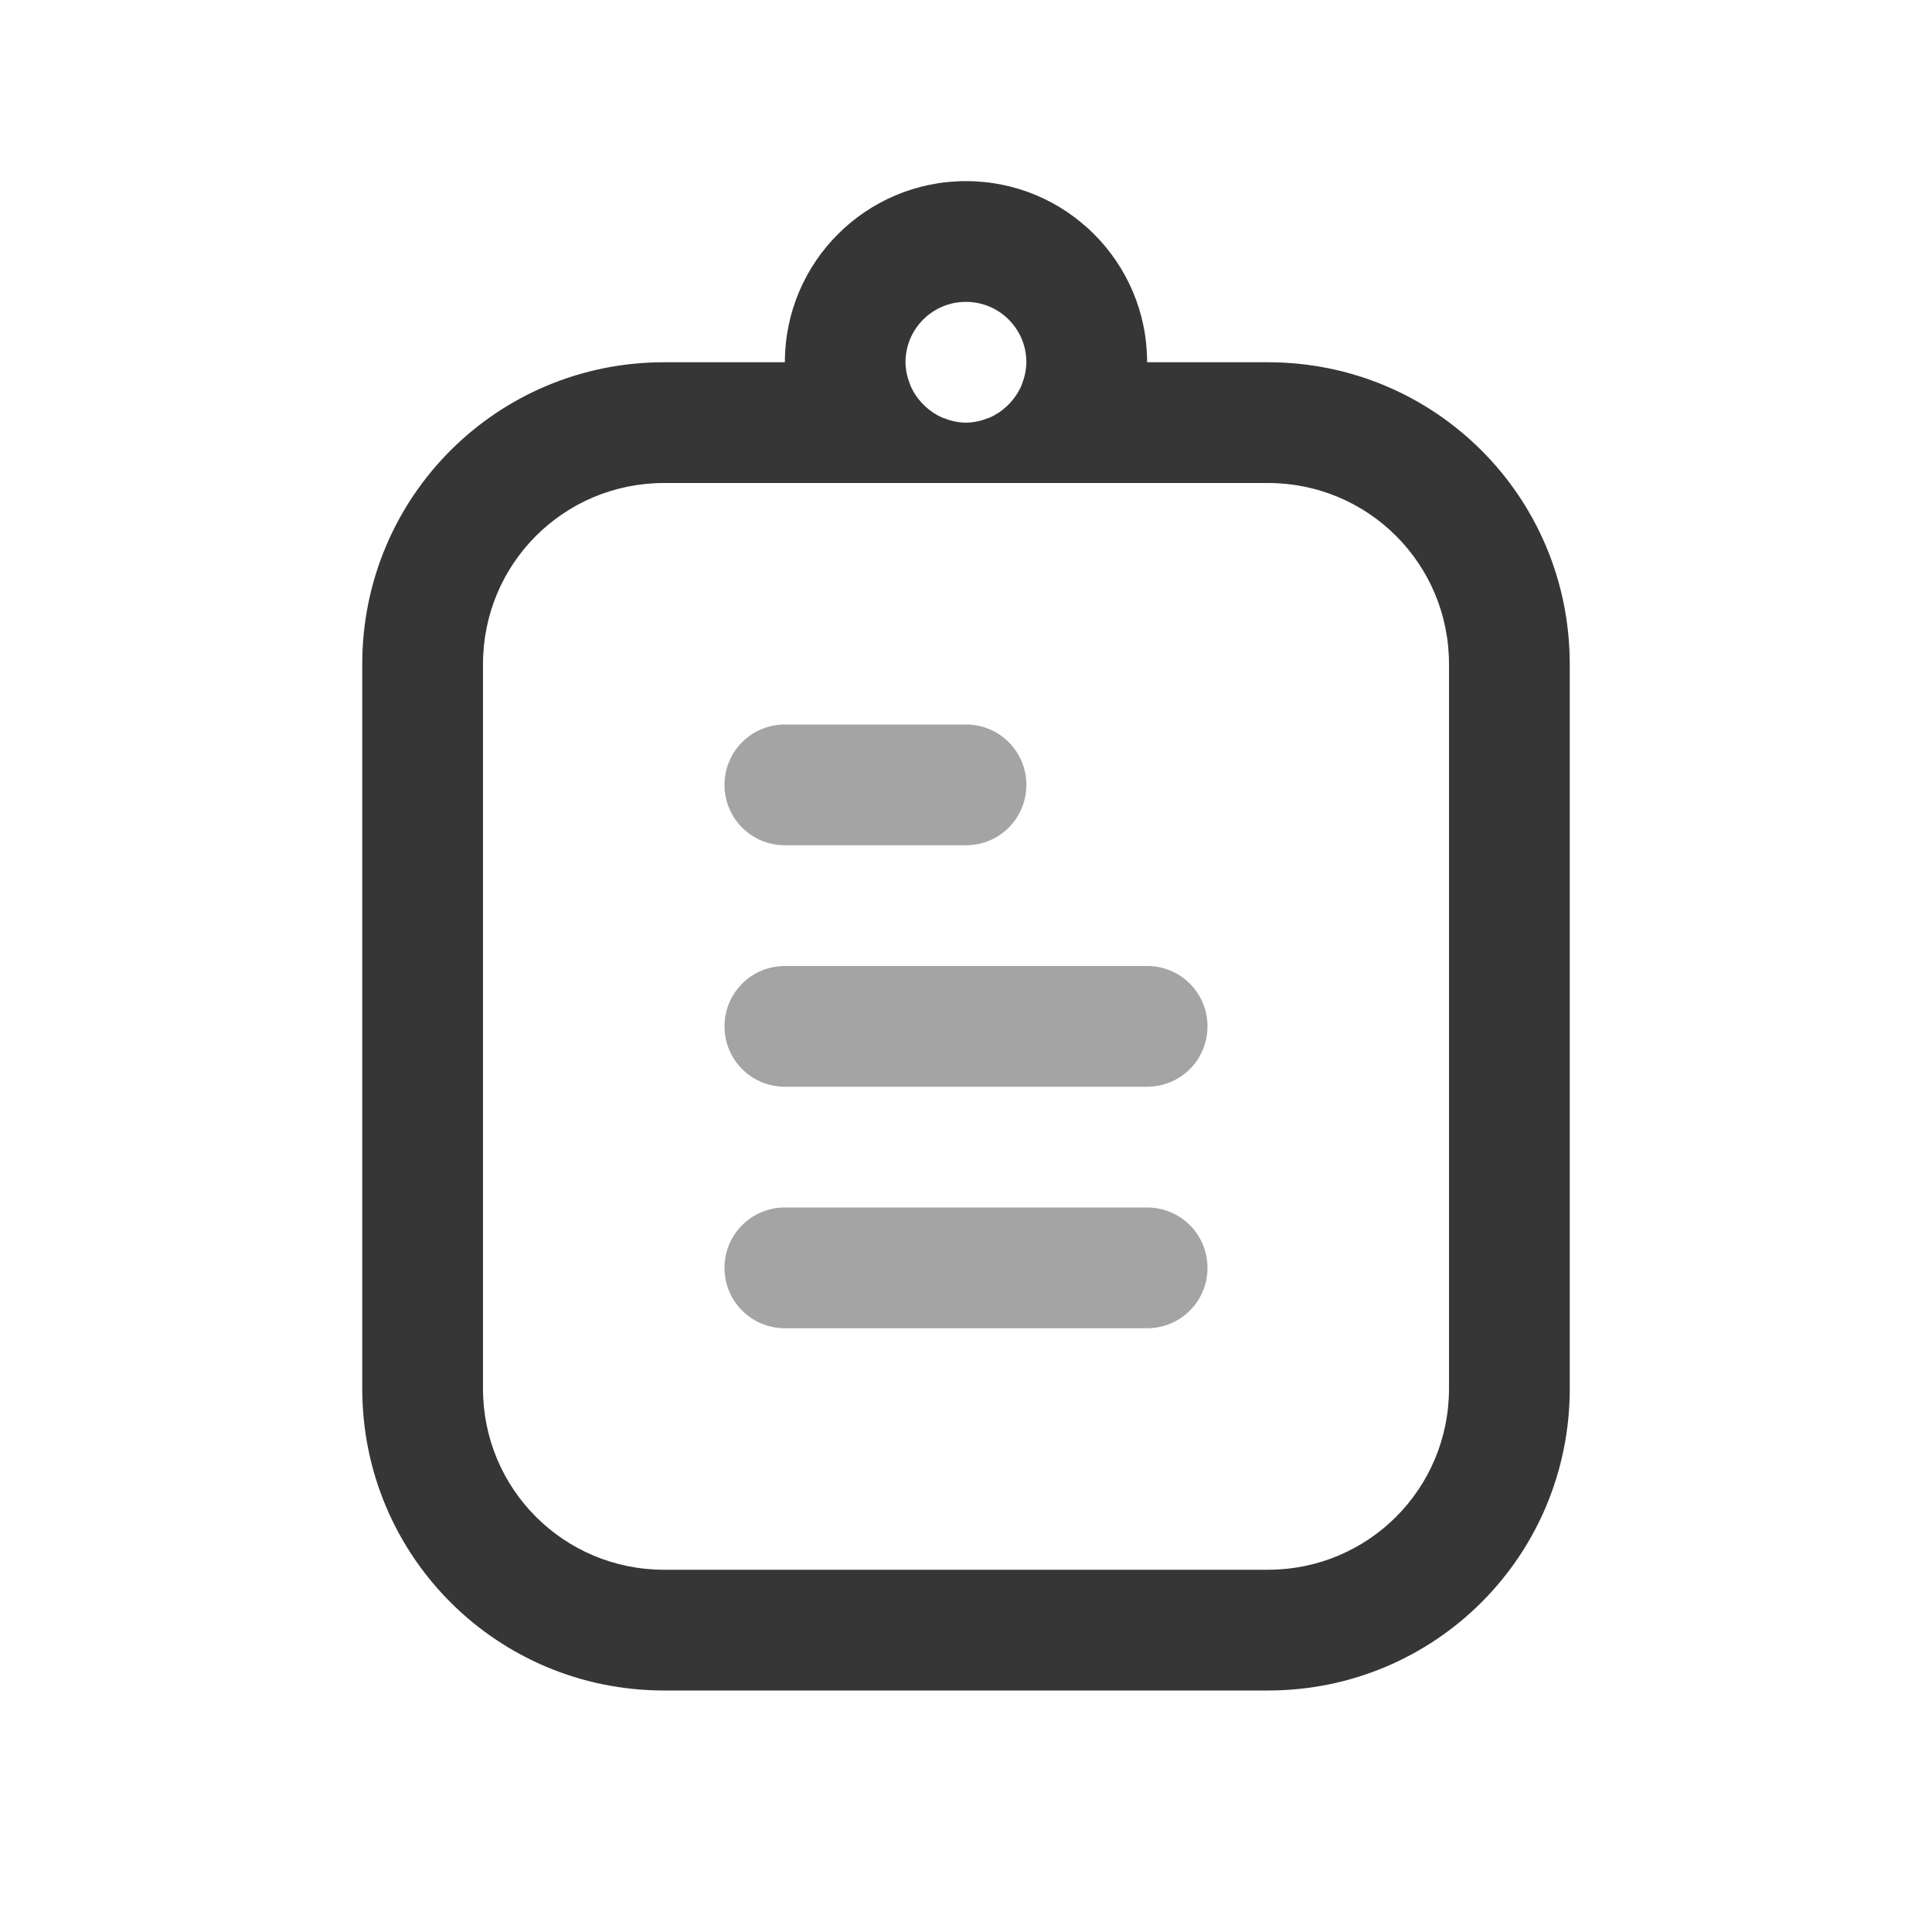
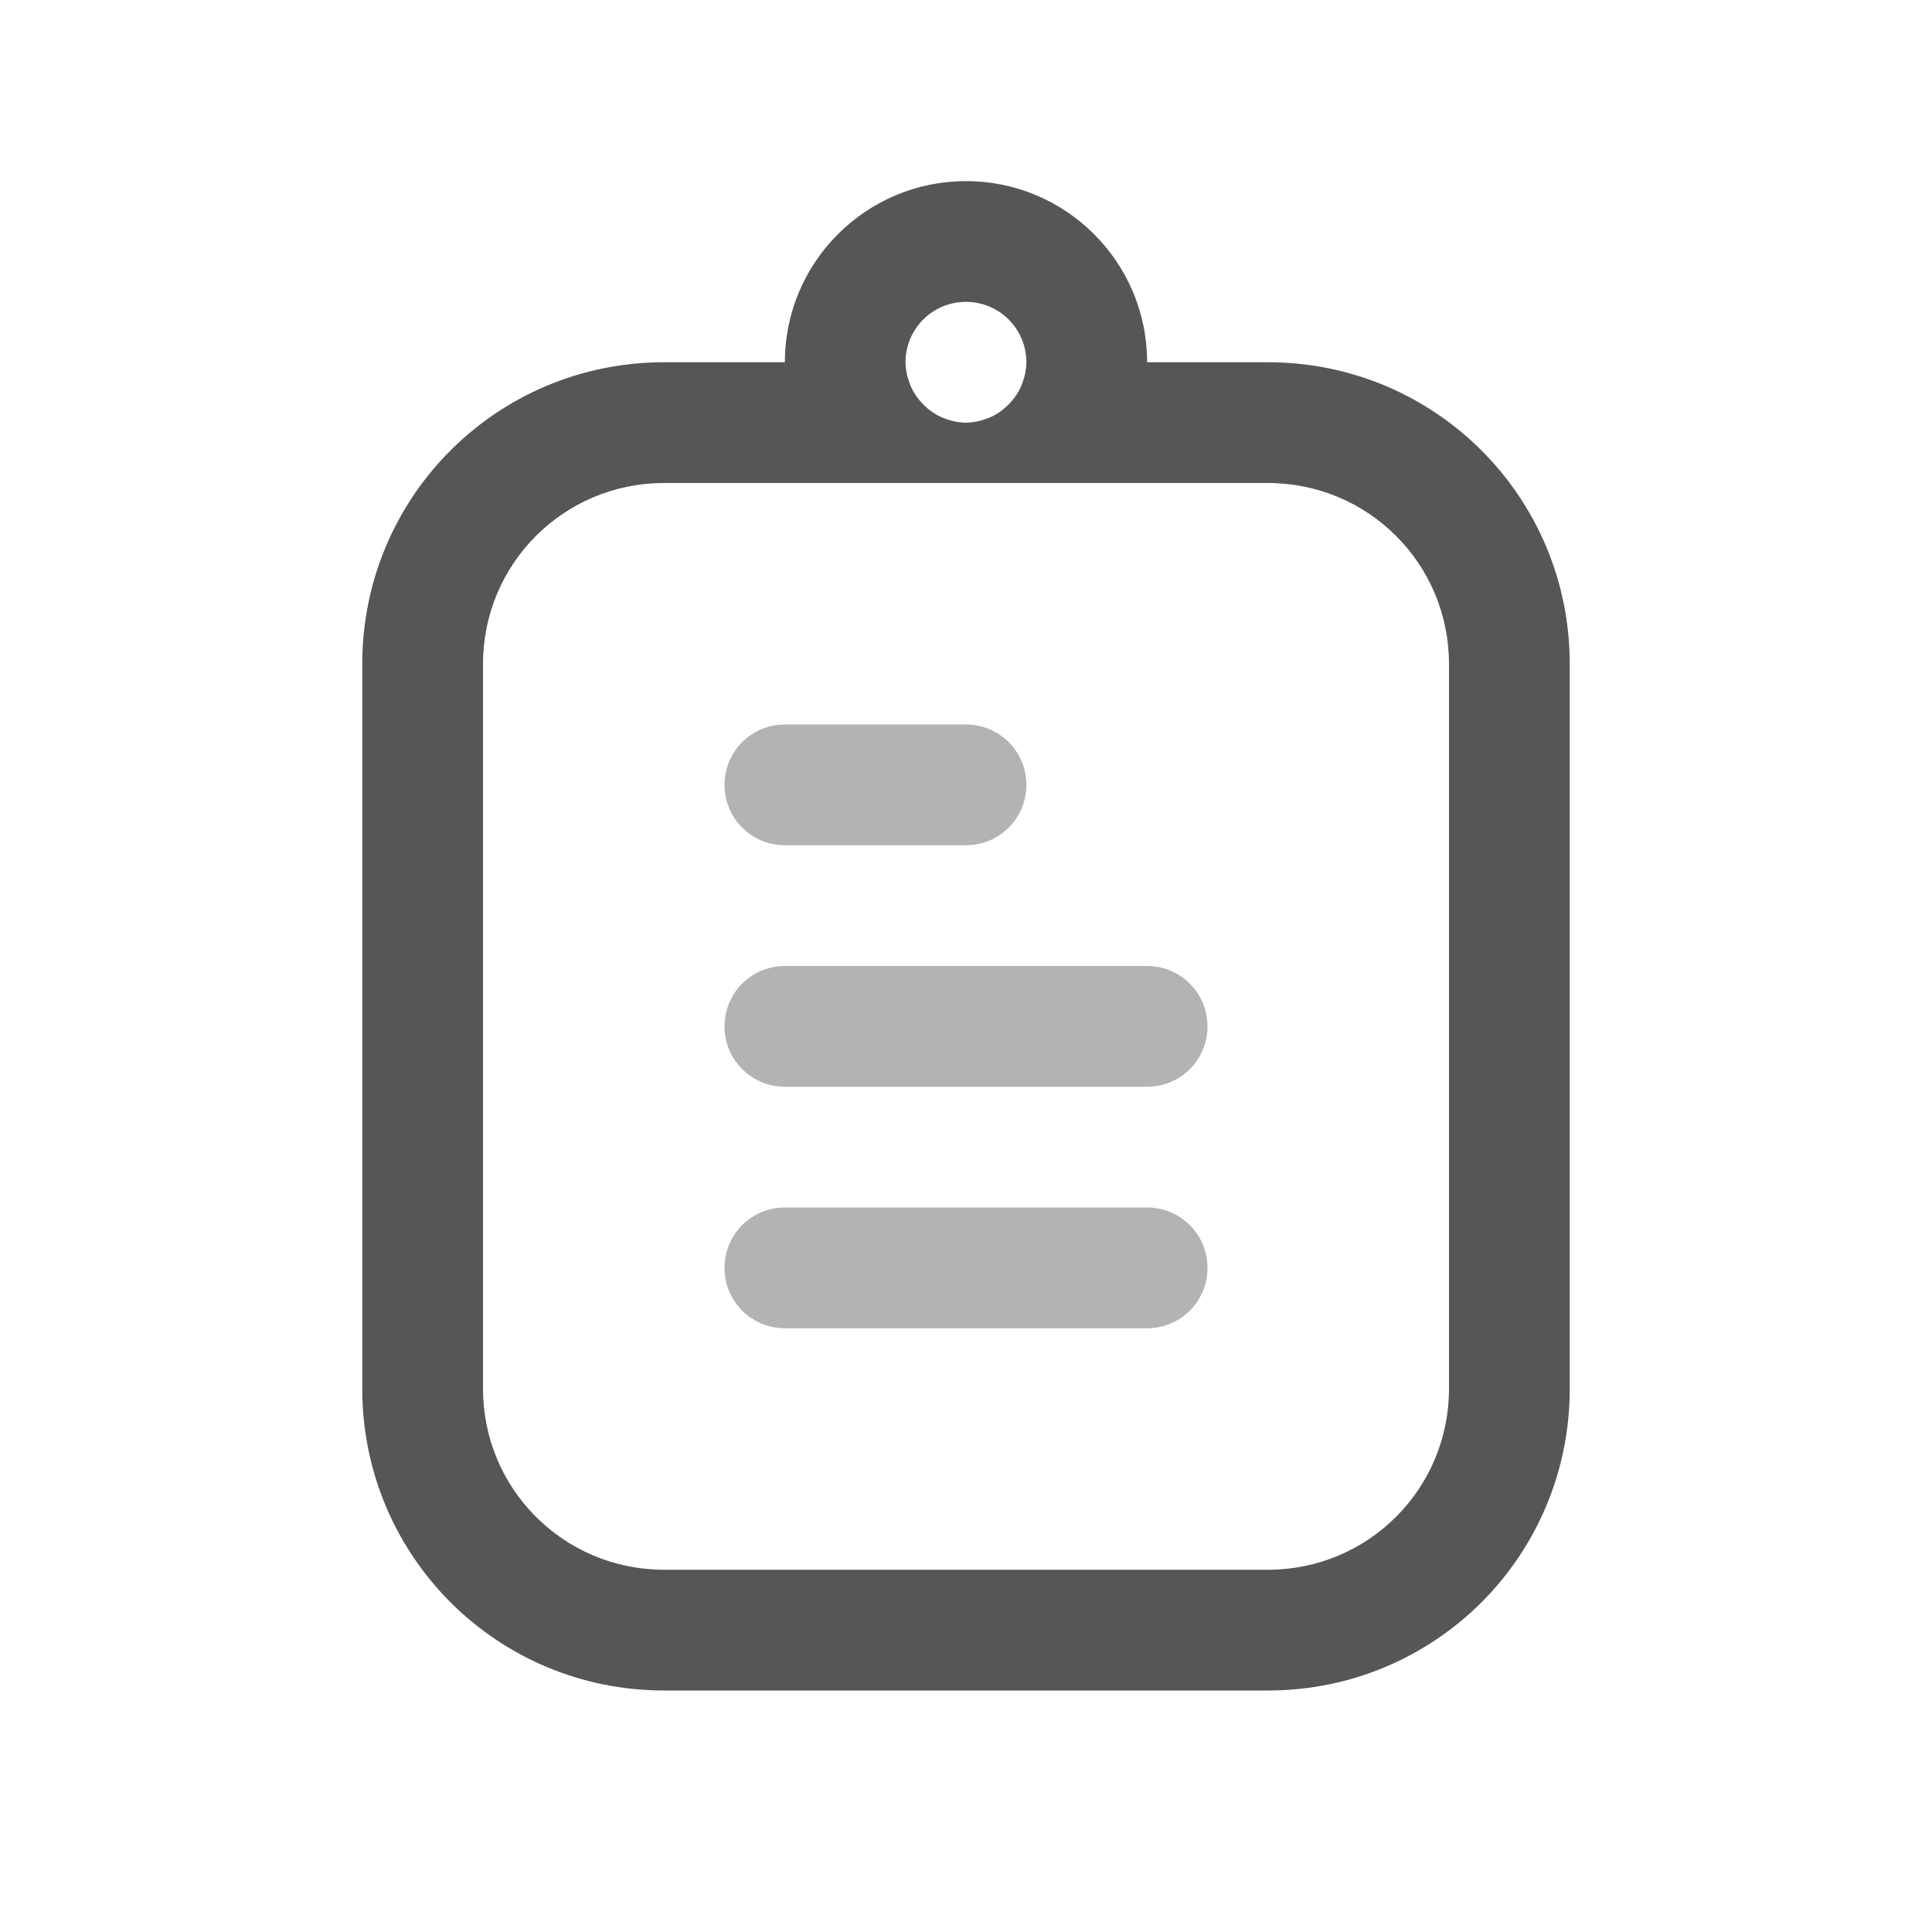
<svg xmlns="http://www.w3.org/2000/svg" width="32" height="32" version="1.1" viewBox="0 0 32 32">
  <defs>
-     <style id="current-color-scheme" type="text/css">.ColorScheme-Text { color:#363636; } .ColorScheme-Highlight { color:#5294e2; }</style>
+     <style id="current-color-scheme" type="text/css">.ColorScheme-Text { color:#565656; } .ColorScheme-Highlight { color:#5294e2; }</style>
  </defs>
  <path d="m16 3a3 3 0 0 0-3 3h-2c-2.77 0-5 2.23-5 5v12c0 2.77 2.23 5 5 5h10c2.77 0 5-2.23 5-5v-12c0-2.77-2.23-5-5-5h-2a3 3 0 0 0-3-3zm0 2a1 1 0 0 1 1 1 1 1 0 0 1-0.068 0.346 1 1 0 0 1-0.02 0.055 1 1 0 0 1-0.186 0.277 1 1 0 0 1-0.049 0.049 1 1 0 0 1-0.277 0.186 1 1 0 0 1-0.055 0.02 1 1 0 0 1-0.346 0.068 1 1 0 0 1-0.346-0.068 1 1 0 0 1-0.055-0.02 1 1 0 0 1-0.277-0.186 1 1 0 0 1-0.049-0.049 1 1 0 0 1-0.186-0.277 1 1 0 0 1-0.02-0.055 1 1 0 0 1-0.068-0.346 1 1 0 0 1 1-1zm-5 3h10c1.662 0 3 1.338 3 3v12c0 1.662-1.338 3-3 3h-10c-1.662 0-3-1.338-3-3v-12c0-1.662 1.338-3 3-3z" class="ColorScheme-Text" style="fill:currentColor" />
  <path d="m13 12c-0.554 0-1 0.446-1 1s0.446 1 1 1h3c0.554 0 1-0.446 1-1s-0.446-1-1-1h-3zm0 4c-0.554 0-1 0.446-1 1s0.446 1 1 1h6c0.554 0 1-0.446 1-1s-0.446-1-1-1h-6zm0 4c-0.554 0-1 0.446-1 1s0.446 1 1 1h6c0.554 0 1-0.446 1-1s-0.446-1-1-1h-6z" opacity=".45" class="ColorScheme-Text" style="fill:currentColor" />
</svg>
